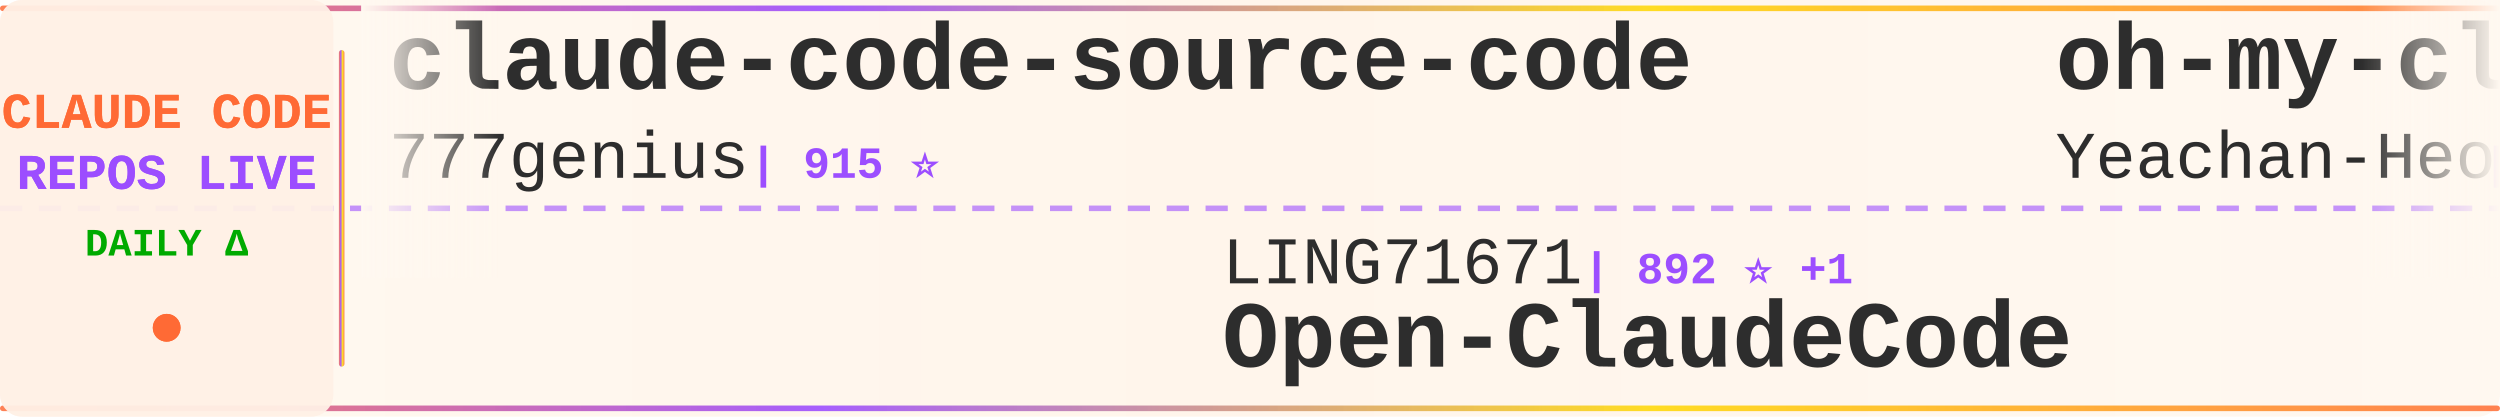
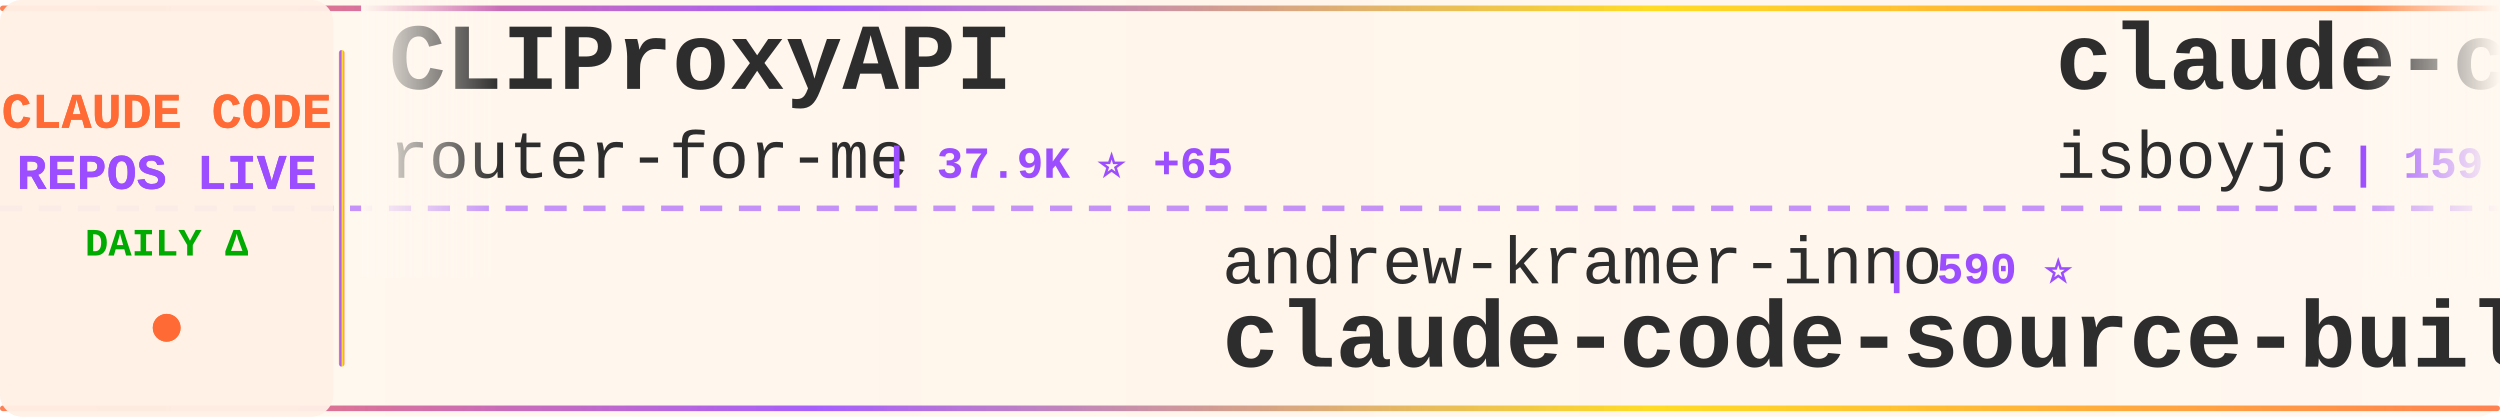
<svg xmlns="http://www.w3.org/2000/svg" width="900" height="150">
  <defs>
    <linearGradient id="tickerBg" x1="0%" y1="0%" x2="100%" y2="0%">
      <stop offset="0%" style="stop-color:#fff8f0;stop-opacity:0.98" />
      <stop offset="50%" style="stop-color:#fff5eb;stop-opacity:1" />
      <stop offset="100%" style="stop-color:#fff8f0;stop-opacity:0.98" />
    </linearGradient>
    <linearGradient id="borderGrad" x1="0%" y1="0%" x2="100%" y2="0%">
      <stop offset="0%" style="stop-color:#FF6B35;stop-opacity:0.85">
        <animate attributeName="stop-opacity" values="0.85;1;0.85" dur="2s" repeatCount="indefinite" />
      </stop>
      <stop offset="33%" style="stop-color:#9C4EFF;stop-opacity:0.9">
        <animate attributeName="stop-opacity" values="0.9;1;0.9" dur="2.2s" repeatCount="indefinite" />
      </stop>
      <stop offset="66%" style="stop-color:#FFD700;stop-opacity:0.85">
        <animate attributeName="stop-opacity" values="0.85;1;0.85" dur="1.8s" repeatCount="indefinite" />
      </stop>
      <stop offset="100%" style="stop-color:#FF6B35;stop-opacity:0.85">
        <animate attributeName="stop-opacity" values="0.85;1;0.85" dur="2s" repeatCount="indefinite" />
      </stop>
    </linearGradient>
    <filter id="textGlow">
      <feGaussianBlur stdDeviation="0.15" result="coloredBlur" />
      <feMerge>
        <feMergeNode in="coloredBlur" />
        <feMergeNode in="SourceGraphic" />
      </feMerge>
    </filter>
    <filter id="metricGlow">
      <feGaussianBlur stdDeviation="0.2" result="coloredBlur" />
      <feMerge>
        <feMergeNode in="coloredBlur" />
        <feMergeNode in="SourceGraphic" />
      </feMerge>
    </filter>
    <linearGradient id="leftFade" x1="0%" y1="0%" x2="100%" y2="0%">
      <stop offset="0%" style="stop-color:#fff8f0;stop-opacity:1" />
      <stop offset="100%" style="stop-color:#fff8f0;stop-opacity:0" />
    </linearGradient>
    <linearGradient id="rightFade" x1="0%" y1="0%" x2="100%" y2="0%">
      <stop offset="0%" style="stop-color:#fff8f0;stop-opacity:0" />
      <stop offset="100%" style="stop-color:#fff8f0;stop-opacity:1" />
    </linearGradient>
  </defs>
  <rect width="900" height="150" fill="url(#tickerBg)" rx="8" />
  <rect x="0" y="2" width="900" height="2" fill="url(#borderGrad)" rx="1" />
  <rect x="0" y="146" width="900" height="2" fill="url(#borderGrad)" rx="1" />
  <line x1="0" y1="75" x2="900" y2="75" stroke="#9C4EFF" stroke-width="2" stroke-dasharray="8 6" opacity="0.6" />
  <rect x="0" y="0" width="120" height="150" fill="#fff0e6" opacity="0.95" rx="8" />
  <text x="60" y="46" font-family="'Courier New', monospace" font-size="18" font-weight="bold" fill="#FF6B35" text-anchor="middle" filter="url(#textGlow)">
    CLAUDE CODE
  </text>
  <text x="60" y="68" font-family="'Courier New', monospace" font-size="18" font-weight="bold" fill="#9C4EFF" text-anchor="middle" filter="url(#textGlow)">
    REPOS LIVE
  </text>
  <text x="60" y="92" font-family="'Courier New', monospace" font-size="14" font-weight="bold" fill="#00aa00" text-anchor="middle">
    DAILY Δ
  </text>
  <circle cx="60" cy="118" r="5" fill="#FF6B35" filter="url(#metricGlow)">
    <animate attributeName="r" values="4;6;4" dur="1.5s" repeatCount="indefinite" />
    <animate attributeName="opacity" values="0.6;1;0.6" dur="1.5s" repeatCount="indefinite" />
  </circle>
  <rect x="122" y="18" width="2" height="114" fill="url(#borderGrad)" rx="1" />
  <clipPath id="tickerClip">
    <rect x="130" y="0" width="770" height="150" />
  </clipPath>
  <g clip-path="url(#tickerClip)">
    <g id="tickerItems">
      <animateTransform attributeName="transform" attributeType="XML" type="translate" from="0 0" to="-3000 0" dur="54s" repeatCount="indefinite" />
      <g transform="translate(0, 0)">
-         <text x="140" y="32" font-family="'Courier New', monospace" font-size="34" font-weight="bold" fill="#2d2d2d">claude-code-source-code</text>
-         <text x="140" y="64" font-family="'Courier New', monospace" font-size="24" font-weight="normal" fill="#2d2d2d" opacity="1.0">777genius</text>
-         <text x="270" y="64" font-family="'Courier New', monospace" font-size="16" font-weight="bold" fill="#9C4EFF"> | 915 ⭐</text>
+         <text x="140" y="32" font-family="'Courier New', monospace" font-size="34" font-weight="bold" fill="#2d2d2d">CLIProxyAPI</text>
+         <text x="140" y="64" font-family="'Courier New', monospace" font-size="24" font-weight="normal" fill="#2d2d2d" opacity="1.0">router-for-me</text>
+         <text x="318" y="64" font-family="'Courier New', monospace" font-size="16" font-weight="bold" fill="#9C4EFF"> | 37.9K ⭐ +65</text>
      </g>
      <g transform="translate(300, 0)">
-         <text x="140" y="102" font-family="'Courier New', monospace" font-size="24" font-weight="normal" fill="#2d2d2d" opacity="1.0">LING71671</text>
-         <text x="270" y="102" font-family="'Courier New', monospace" font-size="16" font-weight="bold" fill="#9C4EFF"> | 892 ⭐ +1</text>
-         <text x="140" y="132" font-family="'Courier New', monospace" font-size="34" font-weight="bold" fill="#2d2d2d">Open-ClaudeCode</text>
+         <text x="140" y="102" font-family="'Courier New', monospace" font-size="24" font-weight="normal" fill="#2d2d2d" opacity="1.0">andrew-kramer-inno</text>
+         <text x="378" y="102" font-family="'Courier New', monospace" font-size="16" font-weight="bold" fill="#9C4EFF"> | 590 ⭐</text>
+         <text x="140" y="132" font-family="'Courier New', monospace" font-size="34" font-weight="bold" fill="#2d2d2d">claude-code-source-build</text>
      </g>
      <g transform="translate(600, 0)">
-         <text x="140" y="32" font-family="'Courier New', monospace" font-size="34" font-weight="bold" fill="#2d2d2d">oh-my-claudecode</text>
-         <text x="140" y="64" font-family="'Courier New', monospace" font-size="24" font-weight="normal" fill="#2d2d2d" opacity="1.0">Yeachan-Heo</text>
-         <text x="294" y="64" font-family="'Courier New', monospace" font-size="16" font-weight="bold" fill="#9C4EFF"> | 36.6K ⭐ +47</text>
+         <text x="140" y="32" font-family="'Courier New', monospace" font-size="34" font-weight="bold" fill="#2d2d2d">claude-code</text>
+         <text x="140" y="64" font-family="'Courier New', monospace" font-size="24" font-weight="normal" fill="#2d2d2d" opacity="1.0">isboyjc</text>
+         <text x="246" y="64" font-family="'Courier New', monospace" font-size="16" font-weight="bold" fill="#9C4EFF"> | 159 ⭐</text>
      </g>
      <g transform="translate(900, 0)">
-         <text x="140" y="102" font-family="'Courier New', monospace" font-size="24" font-weight="normal" fill="#2d2d2d" opacity="1.0">affaan-m</text>
-         <text x="258" y="102" font-family="'Courier New', monospace" font-size="16" font-weight="bold" fill="#9C4EFF"> | 217.9K ⭐ +480</text>
-         <text x="140" y="132" font-family="'Courier New', monospace" font-size="34" font-weight="bold" fill="#2d2d2d">ECC</text>
+         <text x="140" y="102" font-family="'Courier New', monospace" font-size="24" font-weight="normal" fill="#2d2d2d" opacity="1.0">Alishahryar1</text>
+         <text x="306" y="102" font-family="'Courier New', monospace" font-size="16" font-weight="bold" fill="#9C4EFF"> | 35.5K ⭐ +268</text>
+         <text x="140" y="132" font-family="'Courier New', monospace" font-size="34" font-weight="bold" fill="#2d2d2d">free-claude-code</text>
      </g>
      <g transform="translate(1200, 0)">
        <text x="140" y="32" font-family="'Courier New', monospace" font-size="34" font-weight="bold" fill="#2d2d2d">claude-code</text>
-         <text x="140" y="64" font-family="'Courier New', monospace" font-size="24" font-weight="normal" fill="#2d2d2d" opacity="1.0">freestylefly</text>
-         <text x="306" y="64" font-family="'Courier New', monospace" font-size="16" font-weight="bold" fill="#9C4EFF"> | 126 ⭐</text>
+         <text x="140" y="64" font-family="'Courier New', monospace" font-size="24" font-weight="normal" fill="#2d2d2d" opacity="1.0">claude-code-best</text>
+         <text x="354" y="64" font-family="'Courier New', monospace" font-size="16" font-weight="bold" fill="#9C4EFF"> | 20.1K ⭐ +28</text>
      </g>
      <g transform="translate(1500, 0)">
-         <text x="140" y="102" font-family="'Courier New', monospace" font-size="24" font-weight="normal" fill="#2d2d2d" opacity="1.0">Chachamaru127</text>
-         <text x="318" y="102" font-family="'Courier New', monospace" font-size="16" font-weight="bold" fill="#9C4EFF"> | 2.8K ⭐ +12</text>
-         <text x="140" y="132" font-family="'Courier New', monospace" font-size="34" font-weight="bold" fill="#2d2d2d">claude-code-harness</text>
+         <text x="140" y="102" font-family="'Courier New', monospace" font-size="24" font-weight="normal" fill="#2d2d2d" opacity="1.0">AprilNEA</text>
+         <text x="258" y="102" font-family="'Courier New', monospace" font-size="16" font-weight="bold" fill="#9C4EFF"> | 388 ⭐</text>
+         <text x="140" y="132" font-family="'Courier New', monospace" font-size="34" font-weight="bold" fill="#2d2d2d">claude-code-source</text>
      </g>
      <g transform="translate(1800, 0)">
-         <text x="140" y="32" font-family="'Courier New', monospace" font-size="34" font-weight="bold" fill="#2d2d2d">claude-code-action</text>
-         <text x="140" y="64" font-family="'Courier New', monospace" font-size="24" font-weight="normal" fill="#2d2d2d" opacity="1.0">anthropics</text>
-         <text x="282" y="64" font-family="'Courier New', monospace" font-size="16" font-weight="bold" fill="#9C4EFF"> | 8.1K ⭐ +10</text>
+         <text x="140" y="32" font-family="'Courier New', monospace" font-size="34" font-weight="bold" fill="#2d2d2d">claude-code-system-promp...</text>
+         <text x="140" y="64" font-family="'Courier New', monospace" font-size="24" font-weight="normal" fill="#2d2d2d" opacity="1.0">Piebald-AI</text>
+         <text x="282" y="64" font-family="'Courier New', monospace" font-size="16" font-weight="bold" fill="#9C4EFF"> | 11.2K ⭐ +17</text>
      </g>
      <g transform="translate(2100, 0)">
-         <text x="140" y="102" font-family="'Courier New', monospace" font-size="24" font-weight="normal" fill="#2d2d2d" opacity="1.0">Tinkeringg-Lab</text>
-         <text x="330" y="102" font-family="'Courier New', monospace" font-size="16" font-weight="bold" fill="#9C4EFF"> | 207 ⭐</text>
-         <text x="140" y="132" font-family="'Courier New', monospace" font-size="34" font-weight="bold" fill="#2d2d2d">claude-code</text>
+         <text x="140" y="102" font-family="'Courier New', monospace" font-size="24" font-weight="normal" fill="#2d2d2d" opacity="1.0">1rgs</text>
+         <text x="210" y="102" font-family="'Courier New', monospace" font-size="16" font-weight="bold" fill="#9C4EFF"> | 3.6K ⭐ +2</text>
+         <text x="140" y="132" font-family="'Courier New', monospace" font-size="34" font-weight="bold" fill="#2d2d2d">claude-code-proxy</text>
      </g>
      <g transform="translate(2400, 0)">
-         <text x="140" y="32" font-family="'Courier New', monospace" font-size="34" font-weight="bold" fill="#2d2d2d">claude-code-showcase</text>
-         <text x="140" y="64" font-family="'Courier New', monospace" font-size="24" font-weight="normal" fill="#2d2d2d" opacity="1.0">ChrisWiles</text>
-         <text x="282" y="64" font-family="'Courier New', monospace" font-size="16" font-weight="bold" fill="#9C4EFF"> | 6.0K ⭐</text>
+         <text x="140" y="32" font-family="'Courier New', monospace" font-size="34" font-weight="bold" fill="#2d2d2d">claude-code-guide</text>
+         <text x="140" y="64" font-family="'Courier New', monospace" font-size="24" font-weight="normal" fill="#2d2d2d" opacity="1.0">zebbern</text>
+         <text x="246" y="64" font-family="'Courier New', monospace" font-size="16" font-weight="bold" fill="#9C4EFF"> | 4.3K ⭐ +2</text>
      </g>
      <g transform="translate(2700, 0)">
-         <text x="140" y="102" font-family="'Courier New', monospace" font-size="24" font-weight="normal" fill="#2d2d2d" opacity="1.0">wanshuiyin</text>
-         <text x="282" y="102" font-family="'Courier New', monospace" font-size="16" font-weight="bold" fill="#9C4EFF"> | 12.3K ⭐ +39</text>
-         <text x="140" y="132" font-family="'Courier New', monospace" font-size="34" font-weight="bold" fill="#2d2d2d">Auto-claude-code-researc...</text>
+         <text x="140" y="102" font-family="'Courier New', monospace" font-size="24" font-weight="normal" fill="#2d2d2d" opacity="1.0">ykdojo</text>
+         <text x="234" y="102" font-family="'Courier New', monospace" font-size="16" font-weight="bold" fill="#9C4EFF"> | 8.9K ⭐ +9</text>
+         <text x="140" y="132" font-family="'Courier New', monospace" font-size="34" font-weight="bold" fill="#2d2d2d">claude-code-tips</text>
      </g>
      <g transform="translate(3000, 0)">
-         <text x="140" y="32" font-family="'Courier New', monospace" font-size="34" font-weight="bold" fill="#2d2d2d">claude-code-source-code</text>
-         <text x="140" y="64" font-family="'Courier New', monospace" font-size="24" font-weight="normal" fill="#2d2d2d" opacity="1.0">777genius</text>
-         <text x="270" y="64" font-family="'Courier New', monospace" font-size="16" font-weight="bold" fill="#9C4EFF"> | 915 ⭐</text>
+         <text x="140" y="32" font-family="'Courier New', monospace" font-size="34" font-weight="bold" fill="#2d2d2d">CLIProxyAPI</text>
+         <text x="140" y="64" font-family="'Courier New', monospace" font-size="24" font-weight="normal" fill="#2d2d2d" opacity="1.0">router-for-me</text>
+         <text x="318" y="64" font-family="'Courier New', monospace" font-size="16" font-weight="bold" fill="#9C4EFF"> | 37.9K ⭐ +65</text>
      </g>
      <g transform="translate(3300, 0)">
-         <text x="140" y="102" font-family="'Courier New', monospace" font-size="24" font-weight="normal" fill="#2d2d2d" opacity="1.0">LING71671</text>
-         <text x="270" y="102" font-family="'Courier New', monospace" font-size="16" font-weight="bold" fill="#9C4EFF"> | 892 ⭐ +1</text>
-         <text x="140" y="132" font-family="'Courier New', monospace" font-size="34" font-weight="bold" fill="#2d2d2d">Open-ClaudeCode</text>
+         <text x="140" y="102" font-family="'Courier New', monospace" font-size="24" font-weight="normal" fill="#2d2d2d" opacity="1.0">andrew-kramer-inno</text>
+         <text x="378" y="102" font-family="'Courier New', monospace" font-size="16" font-weight="bold" fill="#9C4EFF"> | 590 ⭐</text>
+         <text x="140" y="132" font-family="'Courier New', monospace" font-size="34" font-weight="bold" fill="#2d2d2d">claude-code-source-build</text>
      </g>
      <g transform="translate(3600, 0)">
-         <text x="140" y="32" font-family="'Courier New', monospace" font-size="34" font-weight="bold" fill="#2d2d2d">oh-my-claudecode</text>
-         <text x="140" y="64" font-family="'Courier New', monospace" font-size="24" font-weight="normal" fill="#2d2d2d" opacity="1.0">Yeachan-Heo</text>
-         <text x="294" y="64" font-family="'Courier New', monospace" font-size="16" font-weight="bold" fill="#9C4EFF"> | 36.6K ⭐ +47</text>
+         <text x="140" y="32" font-family="'Courier New', monospace" font-size="34" font-weight="bold" fill="#2d2d2d">claude-code</text>
+         <text x="140" y="64" font-family="'Courier New', monospace" font-size="24" font-weight="normal" fill="#2d2d2d" opacity="1.0">isboyjc</text>
+         <text x="246" y="64" font-family="'Courier New', monospace" font-size="16" font-weight="bold" fill="#9C4EFF"> | 159 ⭐</text>
      </g>
      <g transform="translate(3900, 0)">
-         <text x="140" y="102" font-family="'Courier New', monospace" font-size="24" font-weight="normal" fill="#2d2d2d" opacity="1.0">affaan-m</text>
-         <text x="258" y="102" font-family="'Courier New', monospace" font-size="16" font-weight="bold" fill="#9C4EFF"> | 217.9K ⭐ +480</text>
-         <text x="140" y="132" font-family="'Courier New', monospace" font-size="34" font-weight="bold" fill="#2d2d2d">ECC</text>
+         <text x="140" y="102" font-family="'Courier New', monospace" font-size="24" font-weight="normal" fill="#2d2d2d" opacity="1.0">Alishahryar1</text>
+         <text x="306" y="102" font-family="'Courier New', monospace" font-size="16" font-weight="bold" fill="#9C4EFF"> | 35.5K ⭐ +268</text>
+         <text x="140" y="132" font-family="'Courier New', monospace" font-size="34" font-weight="bold" fill="#2d2d2d">free-claude-code</text>
      </g>
    </g>
  </g>
  <rect x="130" y="0" width="50" height="100" fill="url(#leftFade)" />
  <rect x="850" y="0" width="50" height="100" fill="url(#rightFade)" />
</svg>
